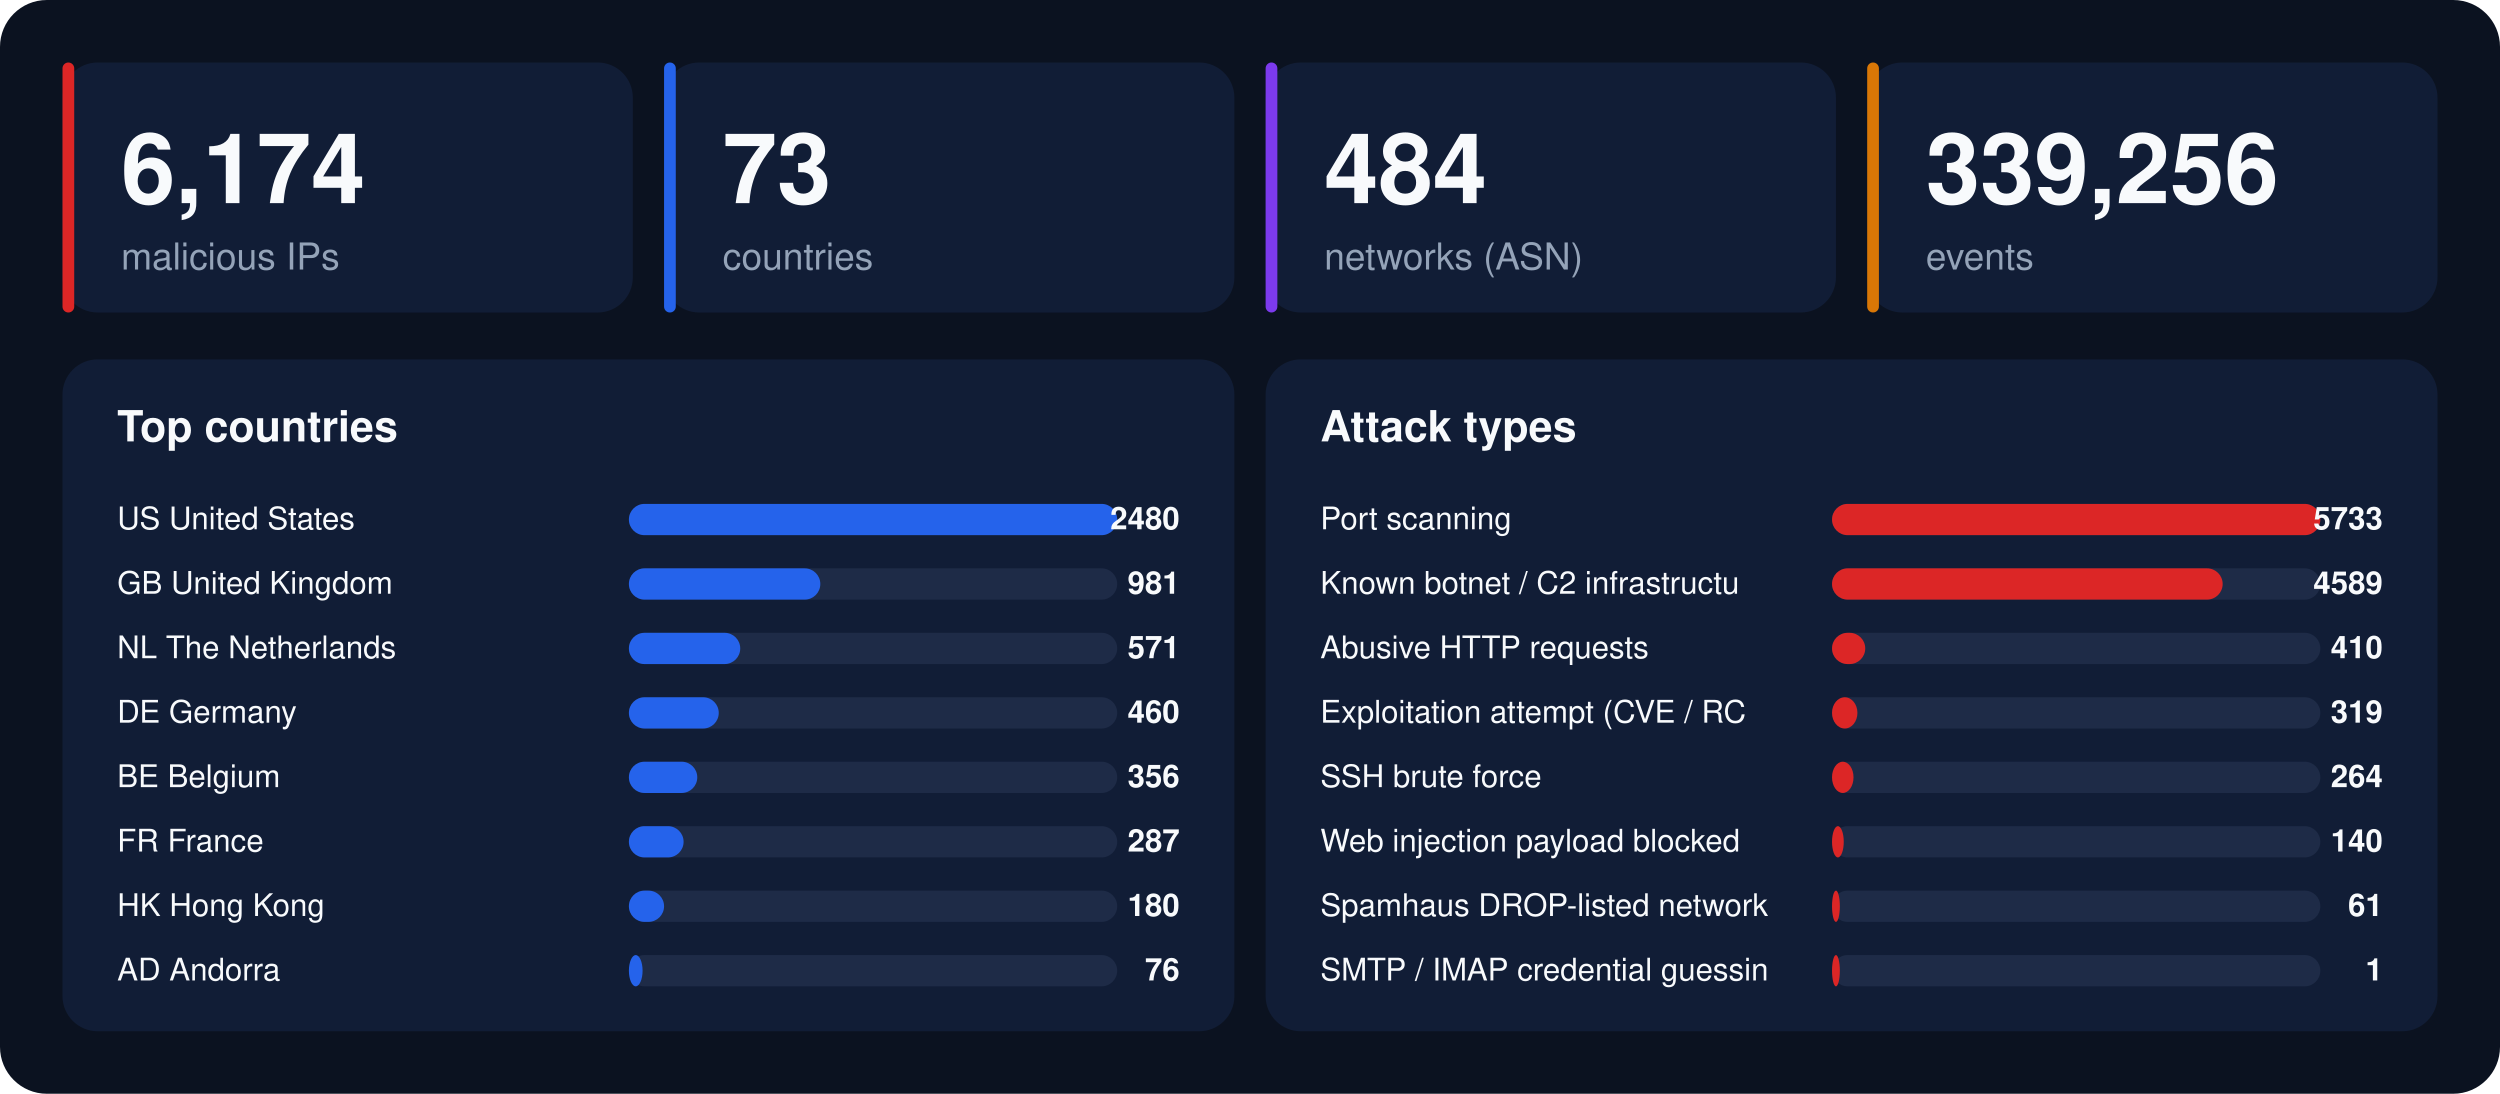
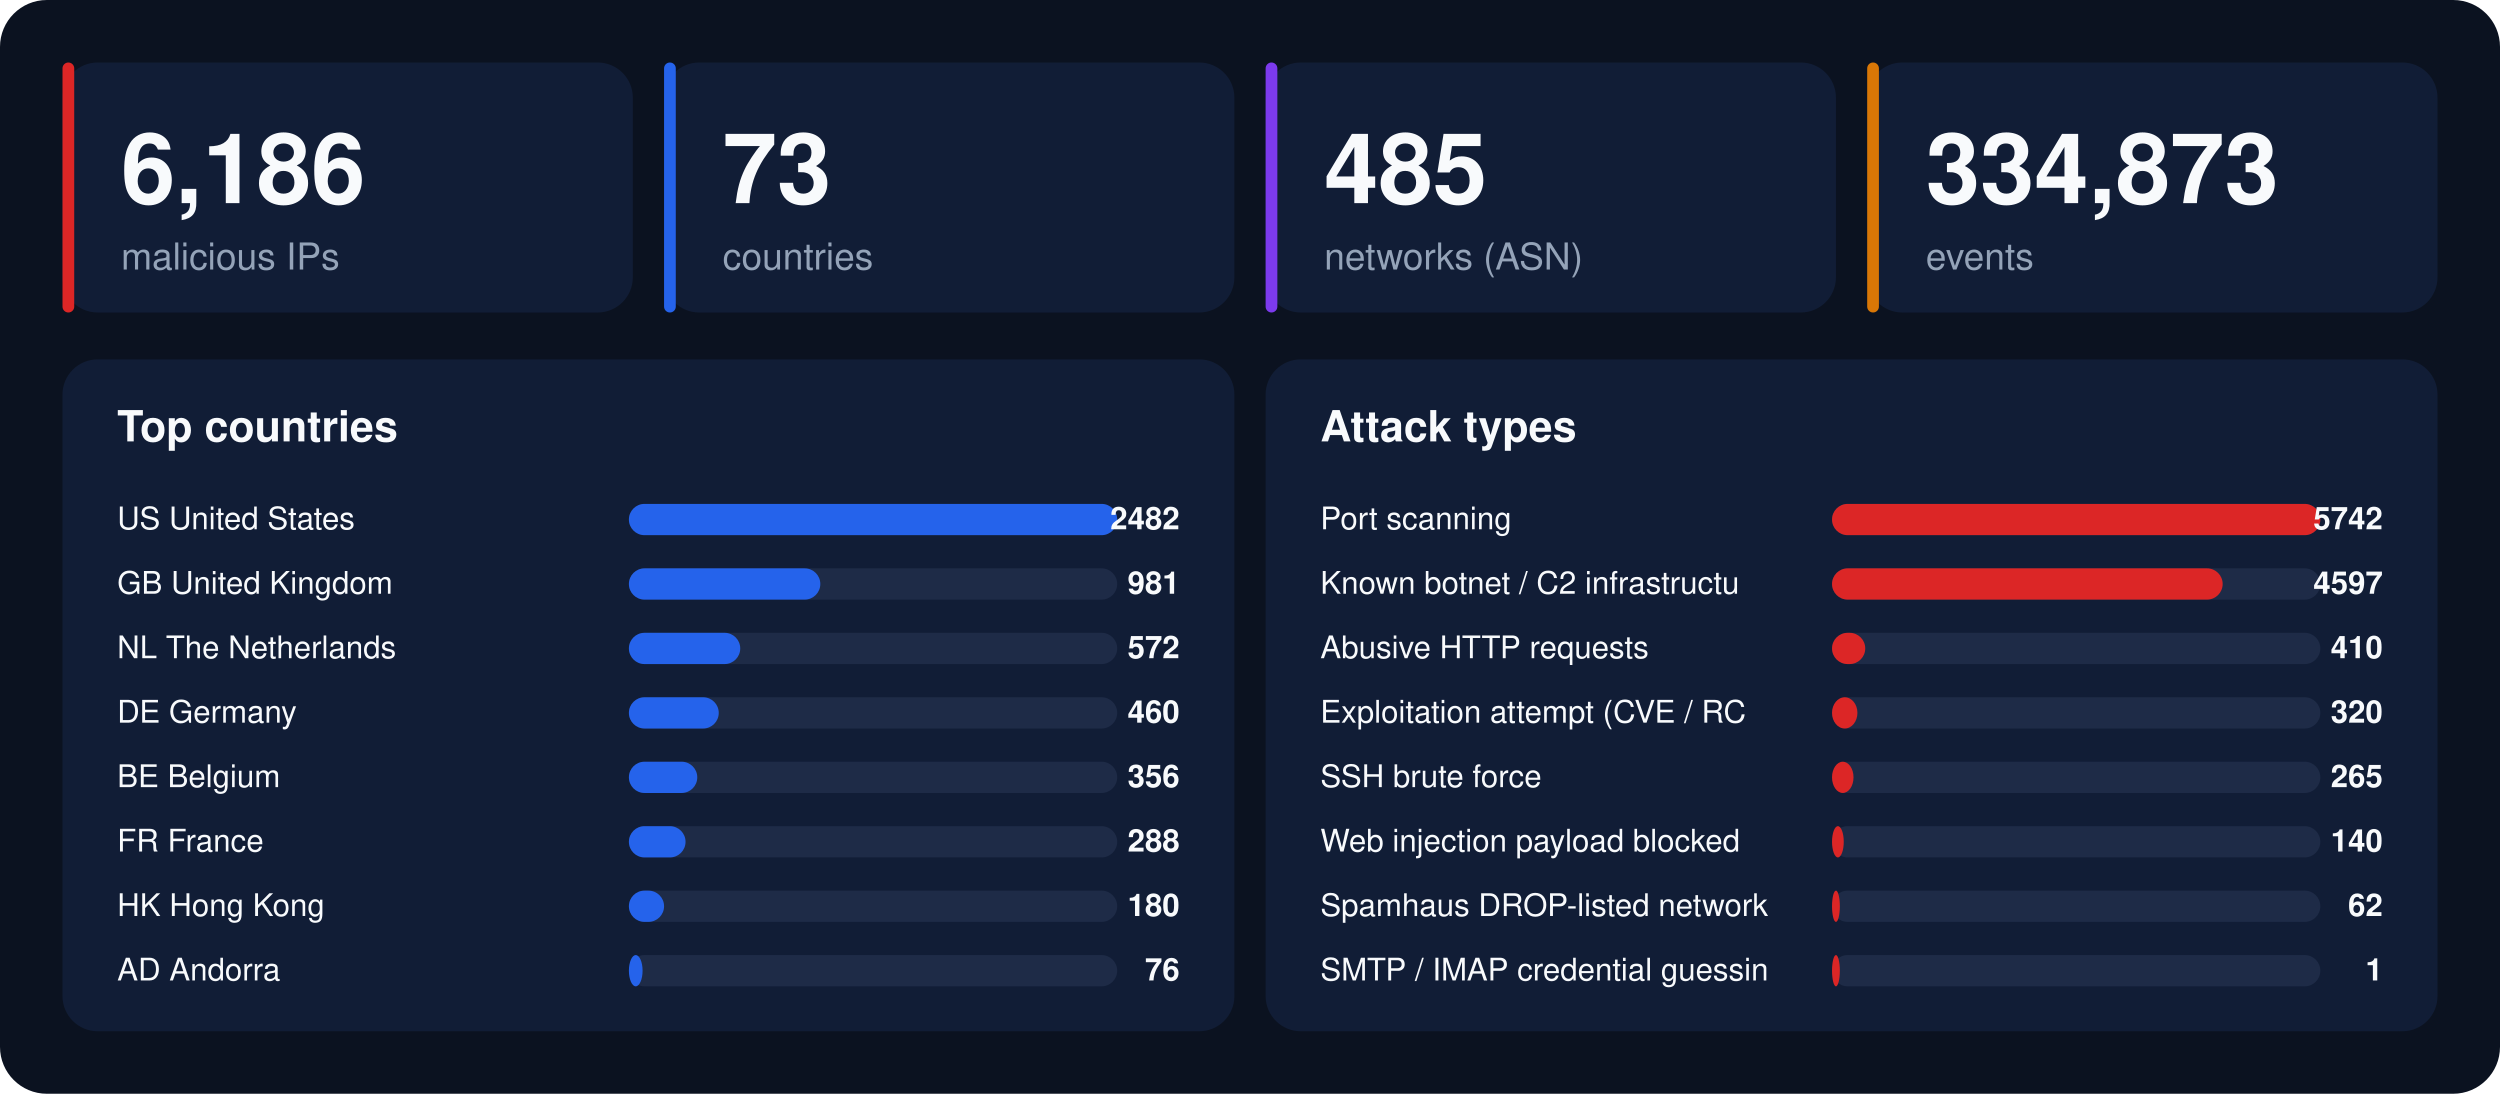
<svg xmlns="http://www.w3.org/2000/svg" width="1280" height="560" viewBox="0 0 1280 560" font-family="-apple-system,BlinkMacSystemFont,'Segoe UI',Helvetica,Arial,sans-serif">
  <rect width="1280" height="560" rx="24" fill="#0b1220" />
  <rect x="32" y="32" width="292" height="128" rx="18" fill="#111d36" />
  <rect x="32" y="32" width="6" height="128" rx="3" fill="#dc2626" />
-   <text x="62" y="104" font-size="50" font-weight="800" fill="#f8fafc">6,174</text>
+   <text x="62" y="104" font-size="50" font-weight="800" fill="#f8fafc">6,186</text>
  <text x="62" y="138" font-size="19" fill="#94a3b8">malicious IPs</text>
  <rect x="340" y="32" width="292" height="128" rx="18" fill="#111d36" />
  <rect x="340" y="32" width="6" height="128" rx="3" fill="#2563eb" />
  <text x="370" y="104" font-size="50" font-weight="800" fill="#f8fafc">73</text>
  <text x="370" y="138" font-size="19" fill="#94a3b8">countries</text>
  <rect x="648" y="32" width="292" height="128" rx="18" fill="#111d36" />
  <rect x="648" y="32" width="6" height="128" rx="3" fill="#7c3aed" />
-   <text x="678" y="104" font-size="50" font-weight="800" fill="#f8fafc">484</text>
+   <text x="678" y="104" font-size="50" font-weight="800" fill="#f8fafc">485</text>
  <text x="678" y="138" font-size="19" fill="#94a3b8">networks (ASN)</text>
  <rect x="956" y="32" width="292" height="128" rx="18" fill="#111d36" />
  <rect x="956" y="32" width="6" height="128" rx="3" fill="#d97706" />
-   <text x="986" y="104" font-size="50" font-weight="800" fill="#f8fafc">339,256</text>
+   <text x="986" y="104" font-size="50" font-weight="800" fill="#f8fafc">334,873</text>
  <text x="986" y="138" font-size="19" fill="#94a3b8">events</text>
  <rect x="32" y="184" width="600" height="344" rx="18" fill="#111d36" />
  <text x="60" y="226" font-size="22" font-weight="700" fill="#f8fafc">Top countries</text>
  <text x="60" y="271" font-size="16" fill="#f8fafc">US  United States</text>
  <rect x="322" y="258" width="250" height="16" rx="8" fill="#1e2b47" />
  <rect x="322" y="258" width="250" height="16" rx="8" fill="#2563eb" />
-   <text x="604" y="271" font-size="16" font-weight="700" text-anchor="end" fill="#f8fafc">2480</text>
+   <text x="604" y="271" font-size="16" font-weight="700" text-anchor="end" fill="#f8fafc">2482</text>
  <text x="60" y="304" font-size="16" fill="#f8fafc">GB  United Kingdom</text>
  <rect x="322" y="291" width="250" height="16" rx="8" fill="#1e2b47" />
  <rect x="322" y="291" width="98" height="16" rx="8" fill="#2563eb" />
  <text x="604" y="304" font-size="16" font-weight="700" text-anchor="end" fill="#f8fafc">981</text>
  <text x="60" y="337" font-size="16" fill="#f8fafc">NL  The Netherlands</text>
  <rect x="322" y="324" width="250" height="16" rx="8" fill="#1e2b47" />
  <rect x="322" y="324" width="57" height="16" rx="8" fill="#2563eb" />
-   <text x="604" y="337" font-size="16" font-weight="700" text-anchor="end" fill="#f8fafc">571</text>
+   <text x="604" y="337" font-size="16" font-weight="700" text-anchor="end" fill="#f8fafc">572</text>
  <text x="60" y="370" font-size="16" fill="#f8fafc">DE  Germany</text>
  <rect x="322" y="357" width="250" height="16" rx="8" fill="#1e2b47" />
  <rect x="322" y="357" width="46" height="16" rx="8" fill="#2563eb" />
  <text x="604" y="370" font-size="16" font-weight="700" text-anchor="end" fill="#f8fafc">460</text>
  <text x="60" y="403" font-size="16" fill="#f8fafc">BE  Belgium</text>
  <rect x="322" y="390" width="250" height="16" rx="8" fill="#1e2b47" />
  <rect x="322" y="390" width="35" height="16" rx="8" fill="#2563eb" />
  <text x="604" y="403" font-size="16" font-weight="700" text-anchor="end" fill="#f8fafc">356</text>
  <text x="60" y="436" font-size="16" fill="#f8fafc">FR  France</text>
  <rect x="322" y="423" width="250" height="16" rx="8" fill="#1e2b47" />
-   <rect x="322" y="423" width="28" height="16" rx="8" fill="#2563eb" />
-   <text x="604" y="436" font-size="16" font-weight="700" text-anchor="end" fill="#f8fafc">287</text>
+   <rect x="322" y="423" width="29" height="16" rx="8" fill="#2563eb" />
+   <text x="604" y="436" font-size="16" font-weight="700" text-anchor="end" fill="#f8fafc">288</text>
  <text x="60" y="469" font-size="16" fill="#f8fafc">HK  Hong Kong</text>
  <rect x="322" y="456" width="250" height="16" rx="8" fill="#1e2b47" />
  <rect x="322" y="456" width="18" height="16" rx="8" fill="#2563eb" />
  <text x="604" y="469" font-size="16" font-weight="700" text-anchor="end" fill="#f8fafc">180</text>
  <text x="60" y="502" font-size="16" fill="#f8fafc">AD  Andorra</text>
  <rect x="322" y="489" width="250" height="16" rx="8" fill="#1e2b47" />
  <rect x="322" y="489" width="7" height="16" rx="8" fill="#2563eb" />
  <text x="604" y="502" font-size="16" font-weight="700" text-anchor="end" fill="#f8fafc">76</text>
  <rect x="648" y="184" width="600" height="344" rx="18" fill="#111d36" />
  <text x="676" y="226" font-size="22" font-weight="700" fill="#f8fafc">Attack types</text>
  <text x="676" y="271" font-size="16" fill="#f8fafc">Port scanning</text>
  <rect x="938" y="258" width="250" height="16" rx="8" fill="#1e2b47" />
  <rect x="938" y="258" width="250" height="16" rx="8" fill="#dc2626" />
-   <text x="1220" y="271" font-size="16" font-weight="700" text-anchor="end" fill="#f8fafc">5733</text>
+   <text x="1220" y="271" font-size="16" font-weight="700" text-anchor="end" fill="#f8fafc">5742</text>
  <text x="676" y="304" font-size="16" fill="#f8fafc">Known botnet / C2 infrastructu</text>
  <rect x="938" y="291" width="250" height="16" rx="8" fill="#1e2b47" />
  <rect x="938" y="291" width="200" height="16" rx="8" fill="#dc2626" />
-   <text x="1220" y="304" font-size="16" font-weight="700" text-anchor="end" fill="#f8fafc">4589</text>
+   <text x="1220" y="304" font-size="16" font-weight="700" text-anchor="end" fill="#f8fafc">4597</text>
  <text x="676" y="337" font-size="16" fill="#f8fafc">Abusive HTTP requests</text>
  <rect x="938" y="324" width="250" height="16" rx="8" fill="#1e2b47" />
  <rect x="938" y="324" width="17" height="16" rx="8" fill="#dc2626" />
  <text x="1220" y="337" font-size="16" font-weight="700" text-anchor="end" fill="#f8fafc">410</text>
  <text x="676" y="370" font-size="16" fill="#f8fafc">Exploitation attempt (CVE / RC</text>
  <rect x="938" y="357" width="250" height="16" rx="8" fill="#1e2b47" />
  <rect x="938" y="357" width="13" height="16" rx="8" fill="#dc2626" />
-   <text x="1220" y="370" font-size="16" font-weight="700" text-anchor="end" fill="#f8fafc">319</text>
+   <text x="1220" y="370" font-size="16" font-weight="700" text-anchor="end" fill="#f8fafc">320</text>
  <text x="676" y="403" font-size="16" fill="#f8fafc">SSH brute force</text>
  <rect x="938" y="390" width="250" height="16" rx="8" fill="#1e2b47" />
  <rect x="938" y="390" width="11" height="16" rx="8" fill="#dc2626" />
-   <text x="1220" y="403" font-size="16" font-weight="700" text-anchor="end" fill="#f8fafc">264</text>
+   <text x="1220" y="403" font-size="16" font-weight="700" text-anchor="end" fill="#f8fafc">265</text>
  <text x="676" y="436" font-size="16" fill="#f8fafc">Web injection payload blocked </text>
  <rect x="938" y="423" width="250" height="16" rx="8" fill="#1e2b47" />
  <rect x="938" y="423" width="6" height="16" rx="8" fill="#dc2626" />
  <text x="1220" y="436" font-size="16" font-weight="700" text-anchor="end" fill="#f8fafc">140</text>
  <text x="676" y="469" font-size="16" fill="#f8fafc">Spamhaus DROP-listed network</text>
  <rect x="938" y="456" width="250" height="16" rx="8" fill="#1e2b47" />
  <rect x="938" y="456" width="4" height="16" rx="8" fill="#dc2626" />
-   <text x="1220" y="469" font-size="16" font-weight="700" text-anchor="end" fill="#f8fafc">61</text>
+   <text x="1220" y="469" font-size="16" font-weight="700" text-anchor="end" fill="#f8fafc">62</text>
  <text x="676" y="502" font-size="16" fill="#f8fafc">SMTP / IMAP credential guessin</text>
  <rect x="938" y="489" width="250" height="16" rx="8" fill="#1e2b47" />
  <rect x="938" y="489" width="4" height="16" rx="8" fill="#dc2626" />
  <text x="1220" y="502" font-size="16" font-weight="700" text-anchor="end" fill="#f8fafc">1</text>
</svg>
